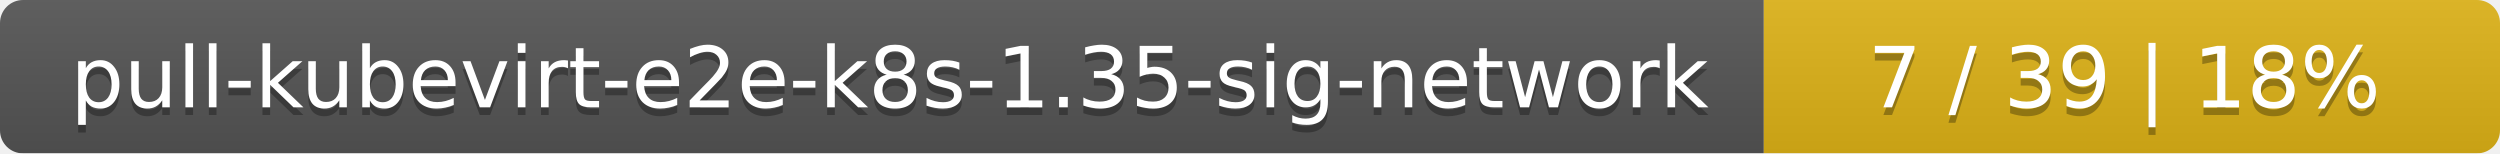
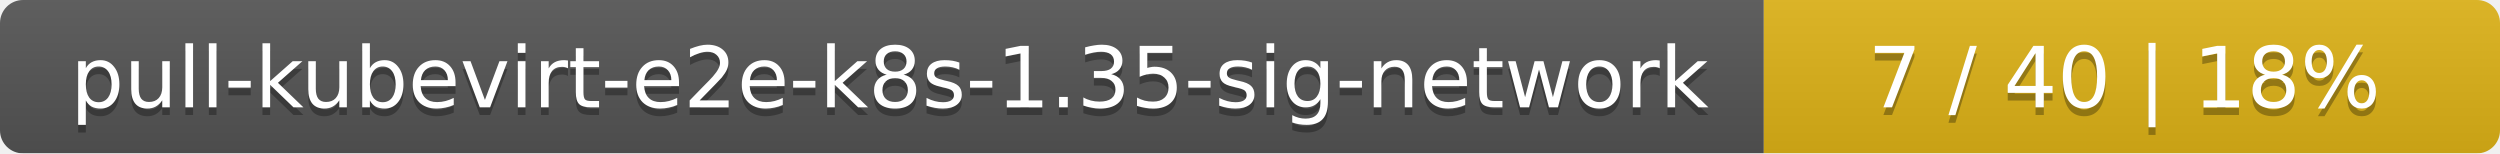
<svg xmlns="http://www.w3.org/2000/svg" width="326" height="20">
  <linearGradient id="smooth" x2="0" y2="100%">
    <stop offset="0" stop-color="#bbb" stop-opacity=".1" />
    <stop offset="1" stop-opacity=".1" />
  </linearGradient>
  <mask id="round">
    <rect width="326" height="20" rx="3" fill="#fff" />
  </mask>
  <g mask="url(#round)">
    <rect width="230" height="20" fill="#555" />
    <rect x="230" width="96" height="20" fill="#dfb317" />
    <rect width="326" height="20" fill="url(#smooth)" />
  </g>
  <g fill="#fff" text-anchor="middle" font-family="DejaVu Sans,Verdana,Geneva,sans-serif" font-size="11">
    <text x="116" y="15" fill="#010101" fill-opacity=".3">pull-kubevirt-e2e-k8s-1.35-sig-network</text>
    <text x="116" y="14">pull-kubevirt-e2e-k8s-1.35-sig-network</text>
-     <text x="277" y="15" fill="#010101" fill-opacity=".3">7 / 39    |    18%</text>
-     <text x="277" y="14">7 / 39    |    18%</text>
+     <text x="277" y="15" fill="#010101" fill-opacity=".3">7 / 40    |    18%</text>
+     <text x="277" y="14">7 / 40    |    18%</text>
  </g>
</svg>
